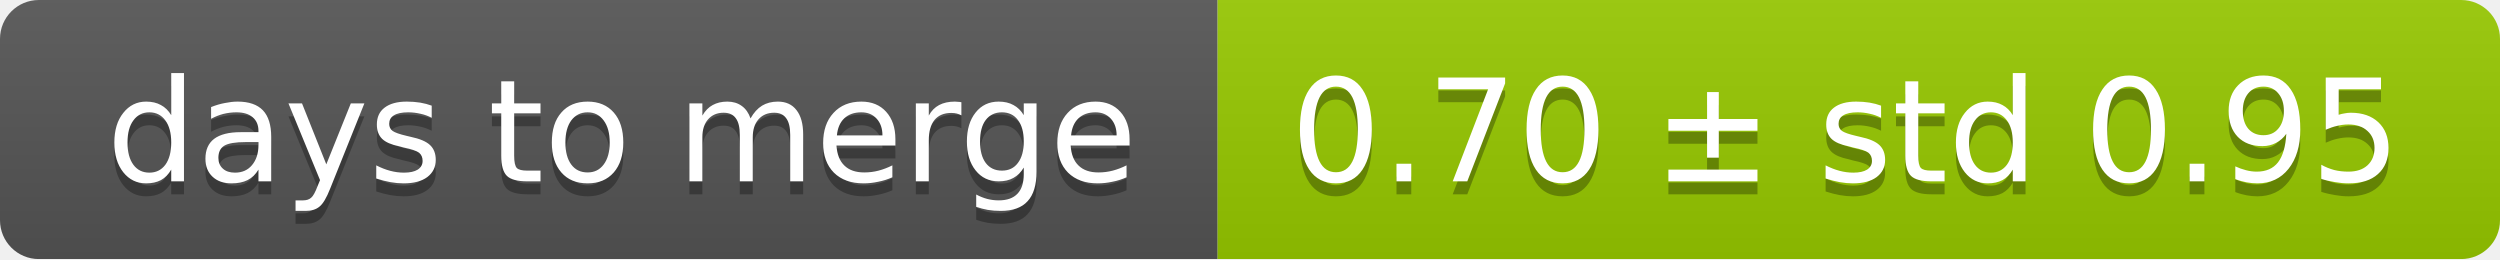
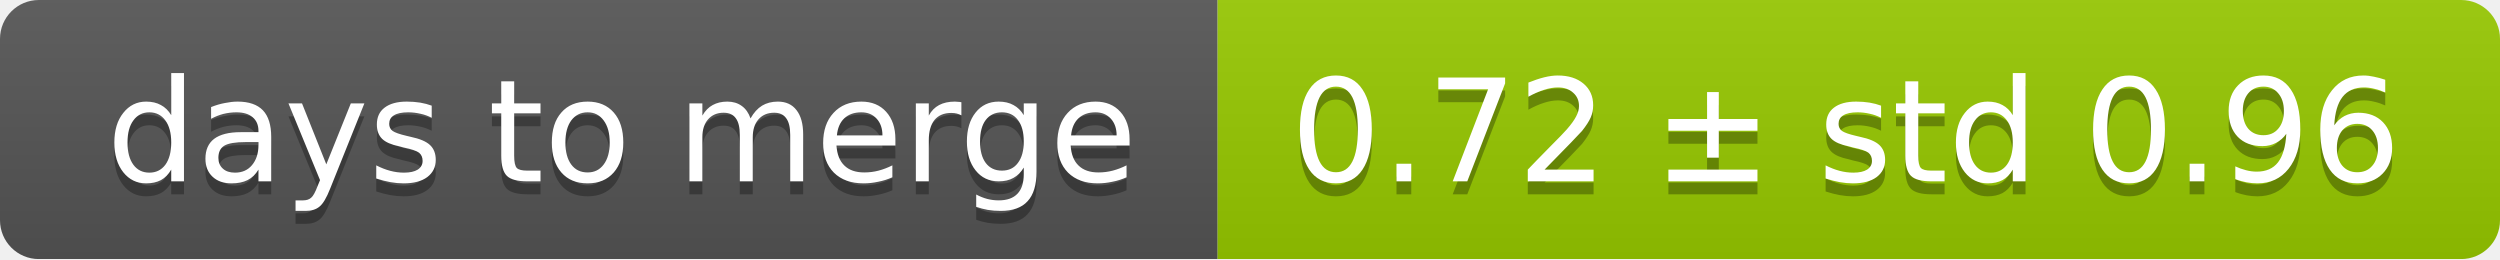
<svg xmlns="http://www.w3.org/2000/svg" width="193" height="20">
  <linearGradient id="smooth" x2="0" y2="100%">
    <stop offset="0" stop-color="#bbb" stop-opacity=".1" />
    <stop offset="1" stop-opacity=".1" />
  </linearGradient>
  <mask id="round">
    <rect width="193" height="20" rx="3" fill="#fff" />
  </mask>
  <g mask="url(#round)">
    <rect width="94" height="20" fill="#555" />
    <rect x="94" width="99" height="20" fill="#97ca00" />
    <rect width="193" height="20" fill="url(#smooth)" />
  </g>
  <g fill="#fff" text-anchor="middle" font-family="DejaVu Sans,Verdana,Geneva,sans-serif" font-size="11">
    <text x="48" y="15" fill="#010101" fill-opacity=".3">days to merge</text>
    <text x="48" y="14">days to merge</text>
-     <text x="142.5" y="15" fill="#010101" fill-opacity=".3">0.70 ± std 0.95</text>
-     <text x="142.5" y="14">0.70 ± std 0.95</text>
+     <text x="142.5" y="15" fill="#010101" fill-opacity=".3">0.72 ± std 0.96</text>
+     <text x="142.5" y="14">0.72 ± std 0.96</text>
  </g>
</svg>
